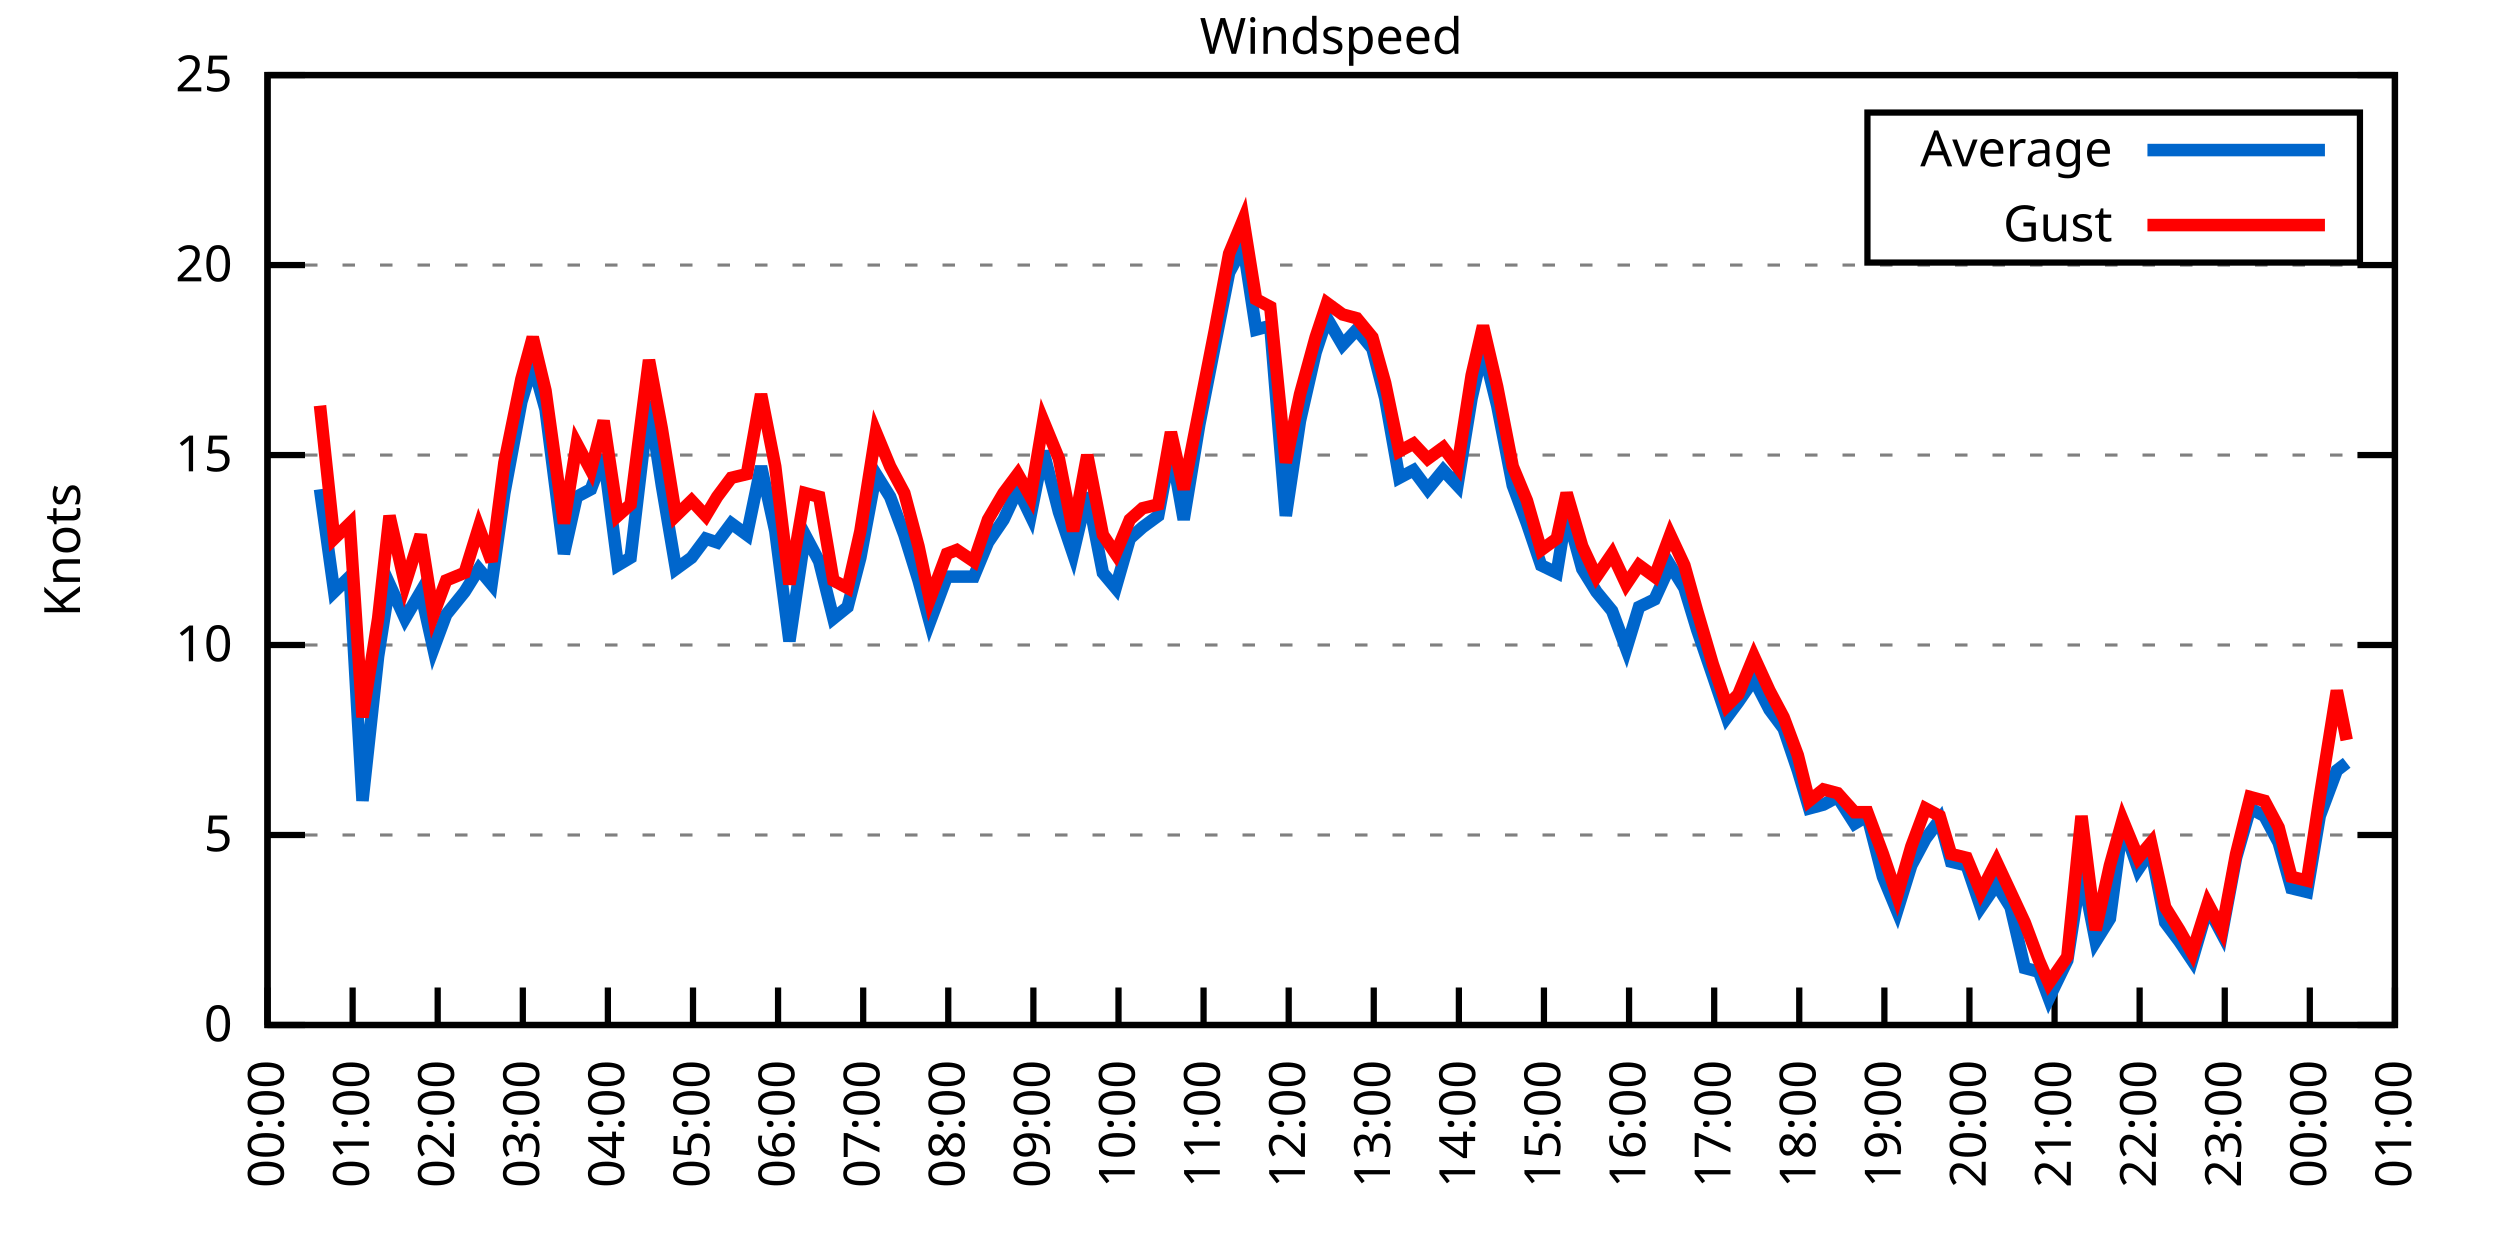
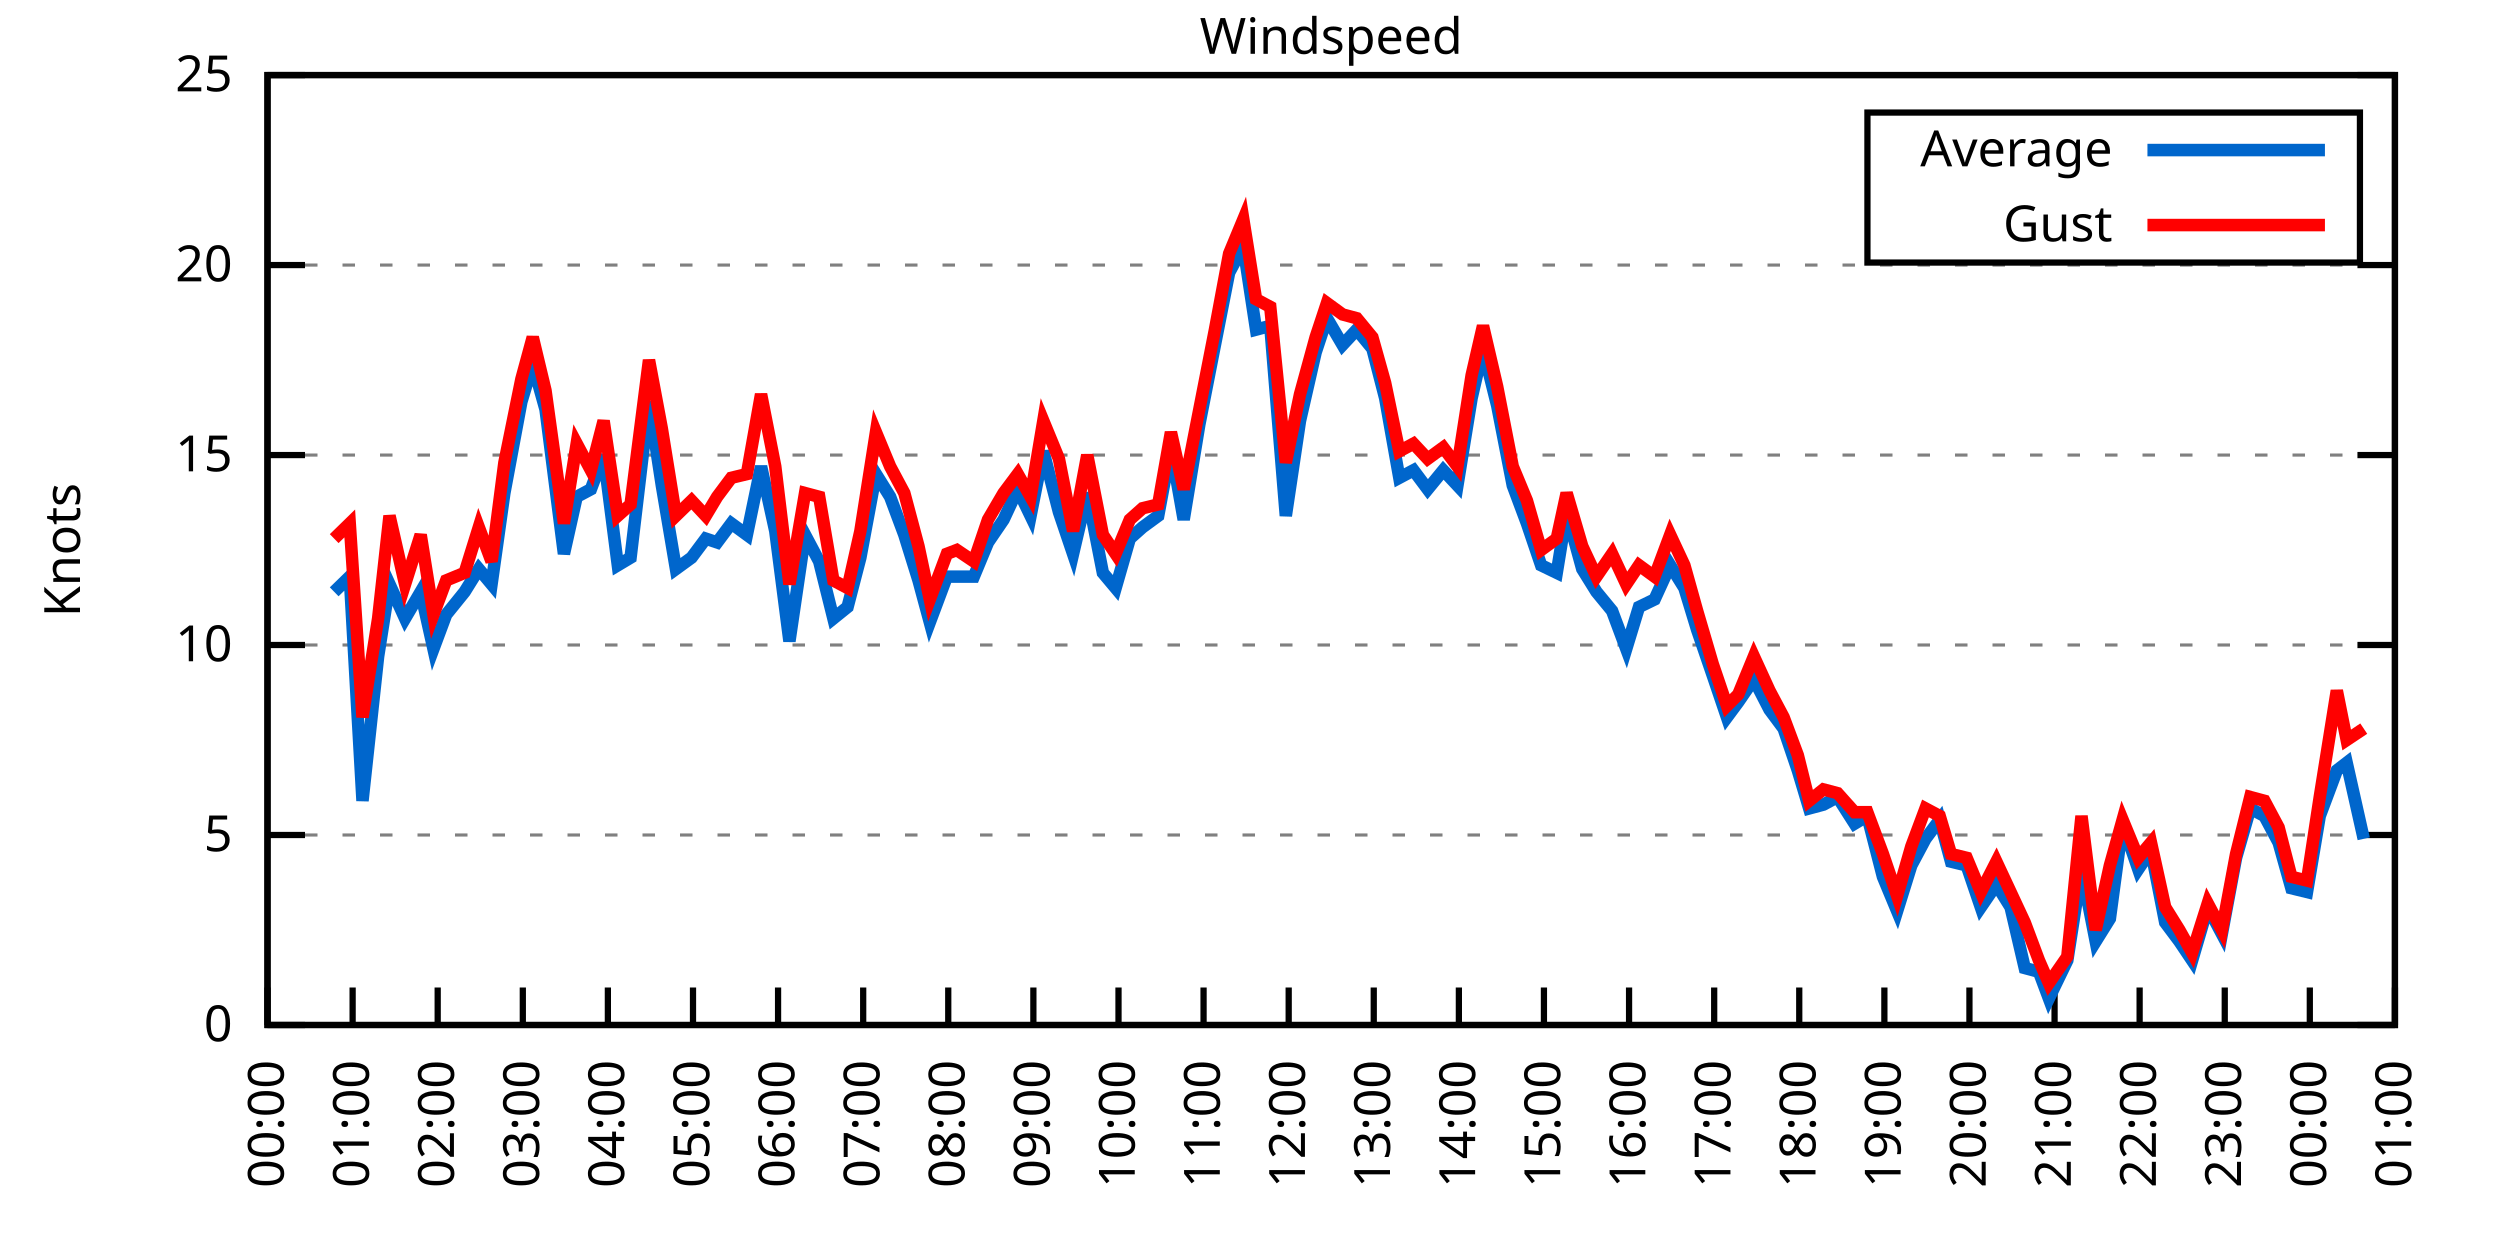
<svg xmlns="http://www.w3.org/2000/svg" xmlns:xlink="http://www.w3.org/1999/xlink" width="400" height="200" viewBox="0 0 400 200">
  <g id="gnuplot_canvas">
    <rect x="0" y="0" width="400" height="200" fill="none" />
    <defs>
      <circle id="gpDot" r="0.5" stroke-width="0.5" stroke="currentColor" />
      <path id="gpPt0" stroke-width="0.333" stroke="currentColor" d="M-1,0 h2 M0,-1 v2" />
      <path id="gpPt1" stroke-width="0.333" stroke="currentColor" d="M-1,-1 L1,1 M1,-1 L-1,1" />
      <path id="gpPt2" stroke-width="0.333" stroke="currentColor" d="M-1,0 L1,0 M0,-1 L0,1 M-1,-1 L1,1 M-1,1 L1,-1" />
      <rect id="gpPt3" stroke-width="0.333" stroke="currentColor" x="-1" y="-1" width="2" height="2" />
      <rect id="gpPt4" stroke-width="0.333" stroke="currentColor" fill="currentColor" x="-1" y="-1" width="2" height="2" />
      <circle id="gpPt5" stroke-width="0.333" stroke="currentColor" cx="0" cy="0" r="1" />
      <use xlink:href="#gpPt5" id="gpPt6" fill="currentColor" stroke="none" />
      <path id="gpPt7" stroke-width="0.333" stroke="currentColor" d="M0,-1.33 L-1.33,0.67 L1.33,0.67 z" />
      <use xlink:href="#gpPt7" id="gpPt8" fill="currentColor" stroke="none" />
      <use xlink:href="#gpPt7" id="gpPt9" stroke="currentColor" transform="rotate(180)" />
      <use xlink:href="#gpPt9" id="gpPt10" fill="currentColor" stroke="none" />
      <use xlink:href="#gpPt3" id="gpPt11" stroke="currentColor" transform="rotate(45)" />
      <use xlink:href="#gpPt11" id="gpPt12" fill="currentColor" stroke="none" />
      <path id="gpPt13" stroke-width="0.333" stroke="currentColor" d="M0,1.330 L1.265,0.411 L0.782,-1.067 L-0.782,-1.076 L-1.265,0.411 z" />
      <use xlink:href="#gpPt13" id="gpPt14" fill="currentColor" stroke="none" />
      <filter id="textbox" filterUnits="objectBoundingBox" x="0" y="0" height="1" width="1">
        <feFlood flood-color="white" flood-opacity="1" result="bgnd" />
        <feComposite in="SourceGraphic" in2="bgnd" operator="atop" />
      </filter>
      <filter id="greybox" filterUnits="objectBoundingBox" x="0" y="0" height="1" width="1">
        <feFlood flood-color="lightgrey" flood-opacity="1" result="grey" />
        <feComposite in="SourceGraphic" in2="grey" operator="atop" />
      </filter>
    </defs>
    <g fill="none" color="white" stroke="currentColor" stroke-width="1.00" stroke-linecap="butt" stroke-linejoin="miter">
</g>
    <g fill="none" color="black" stroke="currentColor" stroke-width="1.00" stroke-linecap="butt" stroke-linejoin="miter">
      <g stroke="none" shape-rendering="crispEdges">
        <polygon fill="rgb(255, 255, 255)" points="42.80,164.00 383.18,164.00 383.18,12.02 42.80,12.02 " />
      </g>
    </g>
    <g fill="none" color="black" stroke="currentColor" stroke-width="1.00" stroke-linecap="butt" stroke-linejoin="miter">
</g>
    <g fill="none" color="black" stroke="black" stroke-width="0.50" stroke-linecap="butt" stroke-linejoin="miter">
</g>
    <g fill="none" color="gray" stroke="currentColor" stroke-width="0.50" stroke-linecap="butt" stroke-linejoin="miter">
      <path stroke="gray" stroke-dasharray="2,4" class="gridline" d="M42.80,164.00 L383.19,164.00  " />
    </g>
    <g fill="none" color="gray" stroke="gray" stroke-width="1.00" stroke-linecap="butt" stroke-linejoin="miter">
</g>
    <g fill="none" color="black" stroke="currentColor" stroke-width="1.00" stroke-linecap="butt" stroke-linejoin="miter">
      <path stroke="black" d="M42.80,164.00 L48.80,164.00 M383.19,164.00 L377.19,164.00  " />
      <g transform="translate(37.20,166.60)" stroke="none" fill="black" font-family="Sans" font-size="8.00" text-anchor="end">
        <text>
          <tspan font-family="Sans"> 0</tspan>
        </text>
      </g>
    </g>
    <g fill="none" color="black" stroke="currentColor" stroke-width="1.00" stroke-linecap="butt" stroke-linejoin="miter">
</g>
    <g fill="none" color="black" stroke="black" stroke-width="0.50" stroke-linecap="butt" stroke-linejoin="miter">
</g>
    <g fill="none" color="gray" stroke="currentColor" stroke-width="0.50" stroke-linecap="butt" stroke-linejoin="miter">
      <path stroke="gray" stroke-dasharray="2,4" class="gridline" d="M42.80,133.60 L383.19,133.60  " />
    </g>
    <g fill="none" color="gray" stroke="gray" stroke-width="1.00" stroke-linecap="butt" stroke-linejoin="miter">
</g>
    <g fill="none" color="black" stroke="currentColor" stroke-width="1.00" stroke-linecap="butt" stroke-linejoin="miter">
      <path stroke="black" d="M42.80,133.60 L48.80,133.60 M383.19,133.60 L377.19,133.60  " />
      <g transform="translate(37.20,136.20)" stroke="none" fill="black" font-family="Sans" font-size="8.00" text-anchor="end">
        <text>
          <tspan font-family="Sans"> 5</tspan>
        </text>
      </g>
    </g>
    <g fill="none" color="black" stroke="currentColor" stroke-width="1.00" stroke-linecap="butt" stroke-linejoin="miter">
</g>
    <g fill="none" color="black" stroke="black" stroke-width="0.50" stroke-linecap="butt" stroke-linejoin="miter">
</g>
    <g fill="none" color="gray" stroke="currentColor" stroke-width="0.50" stroke-linecap="butt" stroke-linejoin="miter">
      <path stroke="gray" stroke-dasharray="2,4" class="gridline" d="M42.80,103.20 L383.19,103.20  " />
    </g>
    <g fill="none" color="gray" stroke="gray" stroke-width="1.00" stroke-linecap="butt" stroke-linejoin="miter">
</g>
    <g fill="none" color="black" stroke="currentColor" stroke-width="1.00" stroke-linecap="butt" stroke-linejoin="miter">
      <path stroke="black" d="M42.80,103.20 L48.80,103.20 M383.19,103.20 L377.19,103.20  " />
      <g transform="translate(37.20,105.80)" stroke="none" fill="black" font-family="Sans" font-size="8.00" text-anchor="end">
        <text>
          <tspan font-family="Sans"> 10</tspan>
        </text>
      </g>
    </g>
    <g fill="none" color="black" stroke="currentColor" stroke-width="1.00" stroke-linecap="butt" stroke-linejoin="miter">
</g>
    <g fill="none" color="black" stroke="black" stroke-width="0.50" stroke-linecap="butt" stroke-linejoin="miter">
</g>
    <g fill="none" color="gray" stroke="currentColor" stroke-width="0.50" stroke-linecap="butt" stroke-linejoin="miter">
      <path stroke="gray" stroke-dasharray="2,4" class="gridline" d="M42.80,72.81 L383.19,72.81  " />
    </g>
    <g fill="none" color="gray" stroke="gray" stroke-width="1.00" stroke-linecap="butt" stroke-linejoin="miter">
</g>
    <g fill="none" color="black" stroke="currentColor" stroke-width="1.00" stroke-linecap="butt" stroke-linejoin="miter">
      <path stroke="black" d="M42.80,72.81 L48.80,72.81 M383.19,72.81 L377.19,72.81  " />
      <g transform="translate(37.20,75.41)" stroke="none" fill="black" font-family="Sans" font-size="8.00" text-anchor="end">
        <text>
          <tspan font-family="Sans"> 15</tspan>
        </text>
      </g>
    </g>
    <g fill="none" color="black" stroke="currentColor" stroke-width="1.00" stroke-linecap="butt" stroke-linejoin="miter">
</g>
    <g fill="none" color="black" stroke="black" stroke-width="0.50" stroke-linecap="butt" stroke-linejoin="miter">
</g>
    <g fill="none" color="gray" stroke="currentColor" stroke-width="0.50" stroke-linecap="butt" stroke-linejoin="miter">
      <path stroke="gray" stroke-dasharray="2,4" class="gridline" d="M42.80,42.41 L383.19,42.41  " />
    </g>
    <g fill="none" color="gray" stroke="gray" stroke-width="1.00" stroke-linecap="butt" stroke-linejoin="miter">
</g>
    <g fill="none" color="black" stroke="currentColor" stroke-width="1.00" stroke-linecap="butt" stroke-linejoin="miter">
      <path stroke="black" d="M42.80,42.41 L48.80,42.41 M383.19,42.41 L377.19,42.41  " />
      <g transform="translate(37.20,45.01)" stroke="none" fill="black" font-family="Sans" font-size="8.00" text-anchor="end">
        <text>
          <tspan font-family="Sans"> 20</tspan>
        </text>
      </g>
    </g>
    <g fill="none" color="black" stroke="currentColor" stroke-width="1.00" stroke-linecap="butt" stroke-linejoin="miter">
</g>
    <g fill="none" color="black" stroke="black" stroke-width="0.50" stroke-linecap="butt" stroke-linejoin="miter">
</g>
    <g fill="none" color="gray" stroke="currentColor" stroke-width="0.50" stroke-linecap="butt" stroke-linejoin="miter">
      <path stroke="gray" stroke-dasharray="2,4" class="gridline" d="M42.80,12.01 L383.19,12.01  " />
    </g>
    <g fill="none" color="gray" stroke="gray" stroke-width="1.00" stroke-linecap="butt" stroke-linejoin="miter">
</g>
    <g fill="none" color="black" stroke="currentColor" stroke-width="1.00" stroke-linecap="butt" stroke-linejoin="miter">
      <path stroke="black" d="M42.80,12.01 L48.80,12.01 M383.19,12.01 L377.19,12.01  " />
      <g transform="translate(37.20,14.61)" stroke="none" fill="black" font-family="Sans" font-size="8.00" text-anchor="end">
        <text>
          <tspan font-family="Sans"> 25</tspan>
        </text>
      </g>
    </g>
    <g fill="none" color="black" stroke="currentColor" stroke-width="1.00" stroke-linecap="butt" stroke-linejoin="miter">
      <path stroke="black" d="M42.80,164.00 L42.80,158.00  " />
      <g transform="translate(45.40,169.60) rotate(270.00)" stroke="none" fill="black" font-family="Sans" font-size="8.00" text-anchor="end">
        <text>
          <tspan font-family="Sans">00:00</tspan>
        </text>
      </g>
    </g>
    <g fill="none" color="black" stroke="currentColor" stroke-width="1.00" stroke-linecap="butt" stroke-linejoin="miter">
      <path stroke="black" d="M56.42,164.00 L56.42,158.00  " />
      <g transform="translate(59.02,169.60) rotate(270.00)" stroke="none" fill="black" font-family="Sans" font-size="8.00" text-anchor="end">
        <text>
          <tspan font-family="Sans">01:00</tspan>
        </text>
      </g>
    </g>
    <g fill="none" color="black" stroke="currentColor" stroke-width="1.00" stroke-linecap="butt" stroke-linejoin="miter">
      <path stroke="black" d="M70.03,164.00 L70.03,158.00  " />
      <g transform="translate(72.63,169.60) rotate(270.00)" stroke="none" fill="black" font-family="Sans" font-size="8.00" text-anchor="end">
        <text>
          <tspan font-family="Sans">02:00</tspan>
        </text>
      </g>
    </g>
    <g fill="none" color="black" stroke="currentColor" stroke-width="1.00" stroke-linecap="butt" stroke-linejoin="miter">
      <path stroke="black" d="M83.65,164.00 L83.65,158.00  " />
      <g transform="translate(86.25,169.60) rotate(270.00)" stroke="none" fill="black" font-family="Sans" font-size="8.00" text-anchor="end">
        <text>
          <tspan font-family="Sans">03:00</tspan>
        </text>
      </g>
    </g>
    <g fill="none" color="black" stroke="currentColor" stroke-width="1.00" stroke-linecap="butt" stroke-linejoin="miter">
      <path stroke="black" d="M97.26,164.00 L97.26,158.00  " />
      <g transform="translate(99.86,169.60) rotate(270.00)" stroke="none" fill="black" font-family="Sans" font-size="8.00" text-anchor="end">
        <text>
          <tspan font-family="Sans">04:00</tspan>
        </text>
      </g>
    </g>
    <g fill="none" color="black" stroke="currentColor" stroke-width="1.00" stroke-linecap="butt" stroke-linejoin="miter">
      <path stroke="black" d="M110.88,164.00 L110.88,158.00  " />
      <g transform="translate(113.48,169.60) rotate(270.00)" stroke="none" fill="black" font-family="Sans" font-size="8.00" text-anchor="end">
        <text>
          <tspan font-family="Sans">05:00</tspan>
        </text>
      </g>
    </g>
    <g fill="none" color="black" stroke="currentColor" stroke-width="1.00" stroke-linecap="butt" stroke-linejoin="miter">
      <path stroke="black" d="M124.49,164.00 L124.49,158.00  " />
      <g transform="translate(127.09,169.60) rotate(270.00)" stroke="none" fill="black" font-family="Sans" font-size="8.00" text-anchor="end">
        <text>
          <tspan font-family="Sans">06:00</tspan>
        </text>
      </g>
    </g>
    <g fill="none" color="black" stroke="currentColor" stroke-width="1.00" stroke-linecap="butt" stroke-linejoin="miter">
      <path stroke="black" d="M138.11,164.00 L138.11,158.00  " />
      <g transform="translate(140.71,169.60) rotate(270.00)" stroke="none" fill="black" font-family="Sans" font-size="8.00" text-anchor="end">
        <text>
          <tspan font-family="Sans">07:00</tspan>
        </text>
      </g>
    </g>
    <g fill="none" color="black" stroke="currentColor" stroke-width="1.00" stroke-linecap="butt" stroke-linejoin="miter">
      <path stroke="black" d="M151.72,164.00 L151.72,158.00  " />
      <g transform="translate(154.32,169.60) rotate(270.00)" stroke="none" fill="black" font-family="Sans" font-size="8.00" text-anchor="end">
        <text>
          <tspan font-family="Sans">08:00</tspan>
        </text>
      </g>
    </g>
    <g fill="none" color="black" stroke="currentColor" stroke-width="1.00" stroke-linecap="butt" stroke-linejoin="miter">
      <path stroke="black" d="M165.34,164.00 L165.34,158.00  " />
      <g transform="translate(167.94,169.60) rotate(270.00)" stroke="none" fill="black" font-family="Sans" font-size="8.00" text-anchor="end">
        <text>
          <tspan font-family="Sans">09:00</tspan>
        </text>
      </g>
    </g>
    <g fill="none" color="black" stroke="currentColor" stroke-width="1.00" stroke-linecap="butt" stroke-linejoin="miter">
      <path stroke="black" d="M178.96,164.00 L178.96,158.00  " />
      <g transform="translate(181.56,169.60) rotate(270.00)" stroke="none" fill="black" font-family="Sans" font-size="8.00" text-anchor="end">
        <text>
          <tspan font-family="Sans">10:00</tspan>
        </text>
      </g>
    </g>
    <g fill="none" color="black" stroke="currentColor" stroke-width="1.00" stroke-linecap="butt" stroke-linejoin="miter">
      <path stroke="black" d="M192.57,164.00 L192.57,158.00  " />
      <g transform="translate(195.17,169.60) rotate(270.00)" stroke="none" fill="black" font-family="Sans" font-size="8.00" text-anchor="end">
        <text>
          <tspan font-family="Sans">11:00</tspan>
        </text>
      </g>
    </g>
    <g fill="none" color="black" stroke="currentColor" stroke-width="1.00" stroke-linecap="butt" stroke-linejoin="miter">
      <path stroke="black" d="M206.19,164.00 L206.19,158.00  " />
      <g transform="translate(208.79,169.60) rotate(270.00)" stroke="none" fill="black" font-family="Sans" font-size="8.00" text-anchor="end">
        <text>
          <tspan font-family="Sans">12:00</tspan>
        </text>
      </g>
    </g>
    <g fill="none" color="black" stroke="currentColor" stroke-width="1.00" stroke-linecap="butt" stroke-linejoin="miter">
      <path stroke="black" d="M219.80,164.00 L219.80,158.00  " />
      <g transform="translate(222.40,169.60) rotate(270.00)" stroke="none" fill="black" font-family="Sans" font-size="8.00" text-anchor="end">
        <text>
          <tspan font-family="Sans">13:00</tspan>
        </text>
      </g>
    </g>
    <g fill="none" color="black" stroke="currentColor" stroke-width="1.00" stroke-linecap="butt" stroke-linejoin="miter">
      <path stroke="black" d="M233.42,164.00 L233.42,158.00  " />
      <g transform="translate(236.02,169.60) rotate(270.00)" stroke="none" fill="black" font-family="Sans" font-size="8.00" text-anchor="end">
        <text>
          <tspan font-family="Sans">14:00</tspan>
        </text>
      </g>
    </g>
    <g fill="none" color="black" stroke="currentColor" stroke-width="1.00" stroke-linecap="butt" stroke-linejoin="miter">
      <path stroke="black" d="M247.03,164.00 L247.03,158.00  " />
      <g transform="translate(249.63,169.60) rotate(270.00)" stroke="none" fill="black" font-family="Sans" font-size="8.00" text-anchor="end">
        <text>
          <tspan font-family="Sans">15:00</tspan>
        </text>
      </g>
    </g>
    <g fill="none" color="black" stroke="currentColor" stroke-width="1.00" stroke-linecap="butt" stroke-linejoin="miter">
      <path stroke="black" d="M260.65,164.00 L260.65,158.00  " />
      <g transform="translate(263.25,169.60) rotate(270.00)" stroke="none" fill="black" font-family="Sans" font-size="8.00" text-anchor="end">
        <text>
          <tspan font-family="Sans">16:00</tspan>
        </text>
      </g>
    </g>
    <g fill="none" color="black" stroke="currentColor" stroke-width="1.00" stroke-linecap="butt" stroke-linejoin="miter">
      <path stroke="black" d="M274.27,164.00 L274.27,158.00  " />
      <g transform="translate(276.87,169.60) rotate(270.00)" stroke="none" fill="black" font-family="Sans" font-size="8.00" text-anchor="end">
        <text>
          <tspan font-family="Sans">17:00</tspan>
        </text>
      </g>
    </g>
    <g fill="none" color="black" stroke="currentColor" stroke-width="1.00" stroke-linecap="butt" stroke-linejoin="miter">
      <path stroke="black" d="M287.88,164.00 L287.88,158.00  " />
      <g transform="translate(290.48,169.60) rotate(270.00)" stroke="none" fill="black" font-family="Sans" font-size="8.00" text-anchor="end">
        <text>
          <tspan font-family="Sans">18:00</tspan>
        </text>
      </g>
    </g>
    <g fill="none" color="black" stroke="currentColor" stroke-width="1.00" stroke-linecap="butt" stroke-linejoin="miter">
      <path stroke="black" d="M301.50,164.00 L301.50,158.00  " />
      <g transform="translate(304.10,169.60) rotate(270.00)" stroke="none" fill="black" font-family="Sans" font-size="8.00" text-anchor="end">
        <text>
          <tspan font-family="Sans">19:00</tspan>
        </text>
      </g>
    </g>
    <g fill="none" color="black" stroke="currentColor" stroke-width="1.00" stroke-linecap="butt" stroke-linejoin="miter">
      <path stroke="black" d="M315.11,164.00 L315.11,158.00  " />
      <g transform="translate(317.71,169.60) rotate(270.00)" stroke="none" fill="black" font-family="Sans" font-size="8.00" text-anchor="end">
        <text>
          <tspan font-family="Sans">20:00</tspan>
        </text>
      </g>
    </g>
    <g fill="none" color="black" stroke="currentColor" stroke-width="1.00" stroke-linecap="butt" stroke-linejoin="miter">
      <path stroke="black" d="M328.73,164.00 L328.73,158.00  " />
      <g transform="translate(331.33,169.60) rotate(270.00)" stroke="none" fill="black" font-family="Sans" font-size="8.00" text-anchor="end">
        <text>
          <tspan font-family="Sans">21:00</tspan>
        </text>
      </g>
    </g>
    <g fill="none" color="black" stroke="currentColor" stroke-width="1.00" stroke-linecap="butt" stroke-linejoin="miter">
      <path stroke="black" d="M342.34,164.00 L342.34,158.00  " />
      <g transform="translate(344.94,169.60) rotate(270.00)" stroke="none" fill="black" font-family="Sans" font-size="8.00" text-anchor="end">
        <text>
          <tspan font-family="Sans">22:00</tspan>
        </text>
      </g>
    </g>
    <g fill="none" color="black" stroke="currentColor" stroke-width="1.00" stroke-linecap="butt" stroke-linejoin="miter">
      <path stroke="black" d="M355.96,164.00 L355.96,158.00  " />
      <g transform="translate(358.56,169.60) rotate(270.00)" stroke="none" fill="black" font-family="Sans" font-size="8.00" text-anchor="end">
        <text>
          <tspan font-family="Sans">23:00</tspan>
        </text>
      </g>
    </g>
    <g fill="none" color="black" stroke="currentColor" stroke-width="1.00" stroke-linecap="butt" stroke-linejoin="miter">
      <path stroke="black" d="M369.57,164.00 L369.57,158.00  " />
      <g transform="translate(372.17,169.60) rotate(270.00)" stroke="none" fill="black" font-family="Sans" font-size="8.00" text-anchor="end">
        <text>
          <tspan font-family="Sans">00:00</tspan>
        </text>
      </g>
    </g>
    <g fill="none" color="black" stroke="currentColor" stroke-width="1.00" stroke-linecap="butt" stroke-linejoin="miter">
      <path stroke="black" d="M383.19,164.00 L383.19,158.00  " />
      <g transform="translate(385.79,169.60) rotate(270.00)" stroke="none" fill="black" font-family="Sans" font-size="8.00" text-anchor="end">
        <text>
          <tspan font-family="Sans">01:00</tspan>
        </text>
      </g>
    </g>
    <g fill="none" color="black" stroke="currentColor" stroke-width="1.00" stroke-linecap="butt" stroke-linejoin="miter">
</g>
    <g fill="none" color="black" stroke="currentColor" stroke-width="1.00" stroke-linecap="butt" stroke-linejoin="miter">
      <path stroke="black" d="M42.80,12.01 L42.80,164.00 L383.19,164.00 L383.19,12.01 L42.80,12.01 Z  " />
    </g>
    <g fill="none" color="black" stroke="currentColor" stroke-width="1.00" stroke-linecap="butt" stroke-linejoin="miter">
</g>
    <g fill="none" color="black" stroke="currentColor" stroke-width="1.00" stroke-linecap="butt" stroke-linejoin="miter">
      <path stroke="black" d="M298.79,42.01 L298.79,18.01 L377.59,18.01 L377.59,42.01 L298.79,42.01 Z  " />
    </g>
    <g id="Windspeed_plot_1">
      <g fill="none" color="white" stroke="black" stroke-width="2.00" stroke-linecap="butt" stroke-linejoin="miter">
</g>
      <g fill="none" color="black" stroke="currentColor" stroke-width="2.00" stroke-linecap="butt" stroke-linejoin="miter">
        <g transform="translate(337.99,26.61)" stroke="none" fill="black" font-family="Sans" font-size="8.00" text-anchor="end">
          <text>
            <tspan font-family="Sans">Average</tspan>
          </text>
        </g>
      </g>
      <g fill="none" color="black" stroke="currentColor" stroke-width="2.00" stroke-linecap="butt" stroke-linejoin="miter">
-         <path stroke="rgb(  0, 102, 204)" d="M343.59,24.01 L371.99,24.01 M51.20,78.28 L53.47,94.69 L55.96,92.26 L58.00,128.13 L60.50,105.03 L62.32,93.48   L64.81,98.95 L67.31,94.69 L69.35,103.81 L71.39,98.34 L74.34,94.69 L76.61,91.04 L78.65,93.48 L80.70,78.89   L83.42,64.29 L85.24,58.21 L87.28,65.51 L90.23,88.61 L92.27,79.49 L94.54,78.28 L96.58,72.81 L98.85,90.44   L100.89,89.22 L103.84,64.29 L105.89,77.67 L108.15,91.04 L110.65,89.22 L112.92,86.18 L114.74,86.79 L117.01,83.75   L119.50,85.57 L121.77,74.63 L124.04,84.97 L126.31,102.60 L128.81,85.57 L131.07,89.83 L133.34,98.95 L135.61,97.12   L137.66,89.22 L140.15,75.85 L142.42,79.49 L144.69,85.57 L146.96,92.87 L148.77,99.56 L151.50,92.26 L153.09,92.26   L155.81,92.26 L158.08,86.79 L160.57,83.14 L162.84,78.28 L164.89,82.53 L166.93,72.20 L169.43,81.93 L171.69,88.61   L173.96,78.89 L176.46,91.65 L178.50,94.08 L180.77,86.18 L182.81,84.36 L185.31,82.53 L187.35,71.59 L189.39,83.14   L191.89,67.94 L194.39,55.18 L196.66,43.62 L198.93,39.37 L200.97,52.74 L203.24,52.14 L205.73,82.53 L208.00,67.33   L210.50,56.39 L212.31,50.92 L214.81,55.18 L217.08,52.74 L219.58,55.78 L221.62,63.69 L223.89,76.45 L226.16,75.24   L228.43,78.28 L230.92,75.24 L233.19,77.67 L235.46,63.69 L237.28,55.78 L239.55,64.90 L242.04,77.67 L244.31,83.75   L246.58,90.44 L249.08,91.65 L250.66,81.93 L253.16,91.04 L255.43,94.69 L257.93,97.73 L260.20,103.81 L262.24,97.12   L264.73,95.91 L267.23,90.44 L269.50,94.08 L271.54,100.77 L274.04,108.07 L276.31,114.76 L278.12,112.32 L280.62,108.68   L283.12,113.54 L285.38,116.58 L287.65,123.27 L289.47,129.35 L291.74,128.74 L294.01,127.52 L296.73,131.78 L298.77,130.56   L301.27,140.29 L303.54,145.76 L305.81,138.47 L308.08,134.21 L310.35,131.17 L312.16,137.86 L314.66,138.47 L316.93,145.15   L319.42,141.51 L321.69,145.15 L323.96,154.88 L326.23,155.49 L327.82,159.74 L330.77,153.66 L333.04,139.07 L335.31,150.62   L337.58,146.98 L339.62,131.78 L342.12,139.07 L344.16,136.03 L346.43,147.59 L348.70,150.62 L350.74,153.66 L353.24,145.15   L355.50,149.41 L357.77,137.25 L360.04,129.35 L362.31,130.56 L364.58,134.82 L366.62,142.11 L369.12,142.72 L371.16,130.56   L373.89,123.27 L375.47,122.05  " />
+         <path stroke="rgb(  0, 102, 204)" d="M343.59,24.01 L371.99,24.01 M53.47,94.69 L55.96,92.26 L58.00,128.13 L60.50,105.03 L62.32,93.48 L64.81,98.95   L67.31,94.69 L69.35,103.81 L71.39,98.34 L74.34,94.69 L76.61,91.04 L78.65,93.48 L80.70,78.89 L83.42,64.29   L85.24,58.21 L87.28,65.51 L90.23,88.61 L92.27,79.49 L94.54,78.28 L96.58,72.81 L98.85,90.44 L100.89,89.22   L103.84,64.29 L105.89,77.67 L108.15,91.04 L110.65,89.22 L112.92,86.18 L114.74,86.79 L117.01,83.75 L119.50,85.57   L121.77,74.63 L124.04,84.97 L126.31,102.60 L128.81,85.57 L131.07,89.83 L133.34,98.95 L135.61,97.12 L137.66,89.22   L140.15,75.85 L142.42,79.49 L144.69,85.57 L146.96,92.87 L148.77,99.56 L151.50,92.26 L153.09,92.26 L155.81,92.26   L158.08,86.79 L160.57,83.14 L162.84,78.28 L164.89,82.53 L166.93,72.20 L169.43,81.93 L171.69,88.61 L173.96,78.89   L176.46,91.65 L178.50,94.08 L180.77,86.18 L182.81,84.36 L185.31,82.53 L187.35,71.59 L189.39,83.14 L191.89,67.94   L194.39,55.18 L196.66,43.62 L198.93,39.37 L200.97,52.74 L203.24,52.14 L205.73,82.53 L208.00,67.33 L210.50,56.39   L212.31,50.92 L214.81,55.18 L217.08,52.74 L219.58,55.78 L221.62,63.69 L223.89,76.45 L226.16,75.24 L228.43,78.28   L230.92,75.24 L233.19,77.67 L235.46,63.69 L237.28,55.78 L239.55,64.90 L242.04,77.67 L244.31,83.75 L246.58,90.44   L249.08,91.65 L250.66,81.93 L253.16,91.04 L255.43,94.69 L257.93,97.73 L260.20,103.81 L262.24,97.12 L264.73,95.91   L267.23,90.44 L269.50,94.08 L271.54,100.77 L274.04,108.07 L276.31,114.76 L278.12,112.32 L280.62,108.68 L283.12,113.54   L285.38,116.58 L287.65,123.27 L289.47,129.35 L291.74,128.74 L294.01,127.52 L296.73,131.78 L298.77,130.56 L301.27,140.29   L303.54,145.76 L305.81,138.47 L308.08,134.21 L310.35,131.17 L312.16,137.86 L314.66,138.47 L316.93,145.15 L319.42,141.51   L321.69,145.15 L323.96,154.88 L326.23,155.49 L327.82,159.74 L330.77,153.66 L333.04,139.07 L335.31,150.62 L337.58,146.98   L339.62,131.78 L342.12,139.07 L344.16,136.03 L346.43,147.59 L348.70,150.62 L350.74,153.66 L353.24,145.15 L355.50,149.41   L357.77,137.25 L360.04,129.35 L362.31,130.56 L364.58,134.82 L366.62,142.11 L369.12,142.72 L371.16,130.56 L373.89,123.27   L375.47,122.05 L378.20,134.21  " />
      </g>
    </g>
    <g id="Windspeed_plot_2">
      <g fill="none" color="black" stroke="currentColor" stroke-width="2.00" stroke-linecap="butt" stroke-linejoin="miter">
        <g transform="translate(337.99,38.61)" stroke="none" fill="black" font-family="Sans" font-size="8.00" text-anchor="end">
          <text>
            <tspan font-family="Sans">Gust</tspan>
          </text>
        </g>
      </g>
      <g fill="none" color="black" stroke="currentColor" stroke-width="2.00" stroke-linecap="butt" stroke-linejoin="miter">
-         <path stroke="rgb(255,   0,   0)" d="M343.59,36.01 L371.99,36.01 M51.20,64.90 L53.47,86.18 L55.96,83.75 L58.00,114.76 L60.50,98.95 L62.32,82.53   L64.81,93.48 L67.31,85.57 L69.35,98.34 L71.39,92.87 L74.34,91.65 L76.61,84.36 L78.65,89.83 L80.70,74.02   L83.42,60.65 L85.24,53.96 L87.28,62.47 L90.23,83.75 L92.27,70.98 L94.54,75.24 L96.58,67.33 L98.85,82.53   L100.89,80.71 L103.84,57.61 L105.89,68.55 L108.15,82.53 L110.65,80.10 L112.92,82.53 L114.74,79.49 L117.01,76.45   L119.50,75.85 L121.77,63.08 L124.04,74.63 L126.31,93.48 L128.81,78.89 L131.07,79.49 L133.34,92.87 L135.61,94.08   L137.66,84.97 L140.15,69.16 L142.42,74.63 L144.69,78.89 L146.96,87.40 L148.77,95.91 L151.50,88.61 L153.09,88.00   L155.81,89.83 L158.08,83.14 L160.57,78.89 L162.84,75.85 L164.89,79.49 L166.93,67.33 L169.43,73.41 L171.69,84.97   L173.96,72.81 L176.46,85.57 L178.50,88.61 L180.77,83.14 L182.81,81.32 L185.31,80.71 L187.35,69.16 L189.39,78.28   L191.89,65.51 L194.39,52.74 L196.66,40.58 L198.93,35.11 L200.97,47.88 L203.24,49.10 L205.73,74.02 L208.00,63.08   L210.50,53.96 L212.31,48.49 L214.81,50.31 L217.08,50.92 L219.58,53.96 L221.62,61.25 L223.89,72.20 L226.16,70.98   L228.43,73.41 L230.92,71.59 L233.19,74.63 L235.46,60.04 L237.28,52.14 L239.55,61.86 L242.04,74.63 L244.31,80.10   L246.58,88.00 L249.08,86.18 L250.66,78.89 L253.16,87.40 L255.43,92.26 L257.93,88.61 L260.20,93.48 L262.24,90.44   L264.73,92.26 L267.23,85.57 L269.50,90.44 L271.54,97.73 L274.04,106.24 L276.31,112.93 L278.12,111.11 L280.62,105.03   L283.12,110.50 L285.38,114.76 L287.65,120.83 L289.47,128.13 L291.74,126.31 L294.01,126.91 L296.73,129.95 L298.77,129.95   L301.27,136.64 L303.54,143.33 L305.81,135.43 L308.08,129.35 L310.35,130.56 L312.16,136.64 L314.66,137.25 L316.93,142.72   L319.42,137.86 L321.69,142.72 L323.96,147.59 L326.23,153.66 L327.82,157.31 L330.77,153.06 L333.04,130.56 L335.31,148.80   L337.58,138.47 L339.62,131.17 L342.12,137.25 L344.16,134.82 L346.43,145.15 L348.70,148.80 L350.74,152.45 L353.24,144.55   L355.50,148.80 L357.77,136.64 L360.04,127.52 L362.31,128.13 L364.58,132.39 L366.62,140.29 L369.12,140.90 L371.16,127.52   L373.89,110.50 L375.47,118.40  " />
+         <path stroke="rgb(255,   0,   0)" d="M343.59,36.01 L371.99,36.01 M53.47,86.18 L55.96,83.75 L58.00,114.76 L60.50,98.95 L62.32,82.53 L64.81,93.48   L67.31,85.57 L69.35,98.34 L71.39,92.87 L74.34,91.65 L76.61,84.36 L78.65,89.83 L80.70,74.02 L83.42,60.65   L85.24,53.96 L87.28,62.47 L90.23,83.75 L92.27,70.98 L94.54,75.24 L96.58,67.33 L98.85,82.53 L100.89,80.71   L103.84,57.61 L105.89,68.55 L108.15,82.53 L110.65,80.10 L112.92,82.53 L114.74,79.49 L117.01,76.45 L119.50,75.85   L121.77,63.08 L124.04,74.63 L126.31,93.48 L128.81,78.89 L131.07,79.49 L133.34,92.87 L135.61,94.08 L137.66,84.97   L140.15,69.16 L142.42,74.63 L144.69,78.89 L146.96,87.40 L148.77,95.91 L151.50,88.61 L153.09,88.00 L155.81,89.83   L158.08,83.14 L160.57,78.89 L162.84,75.85 L164.89,79.49 L166.93,67.33 L169.43,73.41 L171.69,84.97 L173.96,72.81   L176.46,85.57 L178.50,88.61 L180.77,83.14 L182.81,81.32 L185.31,80.71 L187.35,69.16 L189.39,78.28 L191.89,65.51   L194.39,52.74 L196.66,40.58 L198.93,35.11 L200.97,47.88 L203.24,49.10 L205.73,74.02 L208.00,63.08 L210.50,53.96   L212.31,48.49 L214.81,50.31 L217.08,50.92 L219.58,53.96 L221.62,61.25 L223.89,72.20 L226.16,70.98 L228.43,73.41   L230.92,71.59 L233.19,74.63 L235.46,60.04 L237.28,52.14 L239.55,61.86 L242.04,74.63 L244.31,80.10 L246.58,88.00   L249.08,86.18 L250.66,78.89 L253.16,87.40 L255.43,92.26 L257.93,88.61 L260.20,93.48 L262.24,90.44 L264.73,92.26   L267.23,85.57 L269.50,90.44 L271.54,97.73 L274.04,106.24 L276.31,112.93 L278.12,111.11 L280.62,105.03 L283.12,110.50   L285.38,114.76 L287.65,120.83 L289.47,128.13 L291.74,126.31 L294.01,126.91 L296.73,129.95 L298.77,129.95 L301.27,136.64   L303.54,143.33 L305.81,135.43 L308.08,129.35 L310.35,130.56 L312.16,136.64 L314.66,137.25 L316.93,142.72 L319.42,137.86   L321.69,142.72 L323.96,147.59 L326.23,153.66 L327.82,157.31 L330.77,153.06 L333.04,130.56 L335.31,148.80 L337.58,138.47   L339.62,131.17 L342.12,137.25 L344.16,134.82 L346.43,145.15 L348.70,148.80 L350.74,152.45 L353.24,144.55 L355.50,148.80   L357.77,136.64 L360.04,127.52 L362.31,128.13 L364.58,132.39 L366.62,140.29 L369.12,140.90 L371.16,127.52 L373.89,110.50   L375.47,118.40 L378.20,116.58  " />
      </g>
    </g>
    <g fill="none" color="black" stroke="currentColor" stroke-width="2.00" stroke-linecap="butt" stroke-linejoin="miter">
</g>
    <g fill="none" color="black" stroke="black" stroke-width="1.00" stroke-linecap="butt" stroke-linejoin="miter">
</g>
    <g fill="none" color="black" stroke="currentColor" stroke-width="1.00" stroke-linecap="butt" stroke-linejoin="miter">
      <path stroke="black" d="M42.80,12.01 L42.80,164.00 L383.19,164.00 L383.19,12.01 L42.80,12.01 Z  " />
      <g transform="translate(12.80,88.01) rotate(270.00)" stroke="none" fill="black" font-family="Sans" font-size="8.00" text-anchor="middle">
        <text>
          <tspan font-family="Sans">Knots</tspan>
        </text>
      </g>
    </g>
    <g fill="none" color="black" stroke="currentColor" stroke-width="1.00" stroke-linecap="butt" stroke-linejoin="miter">
</g>
    <g fill="none" color="black" stroke="currentColor" stroke-width="1.00" stroke-linecap="butt" stroke-linejoin="miter">
      <g transform="translate(212.99,8.61)" stroke="none" fill="black" font-family="Sans" font-size="8.00" text-anchor="middle">
        <text>
          <tspan font-family="Sans">Windspeed</tspan>
        </text>
      </g>
    </g>
    <g fill="none" color="black" stroke="currentColor" stroke-width="1.00" stroke-linecap="butt" stroke-linejoin="miter">
</g>
  </g>
</svg>
